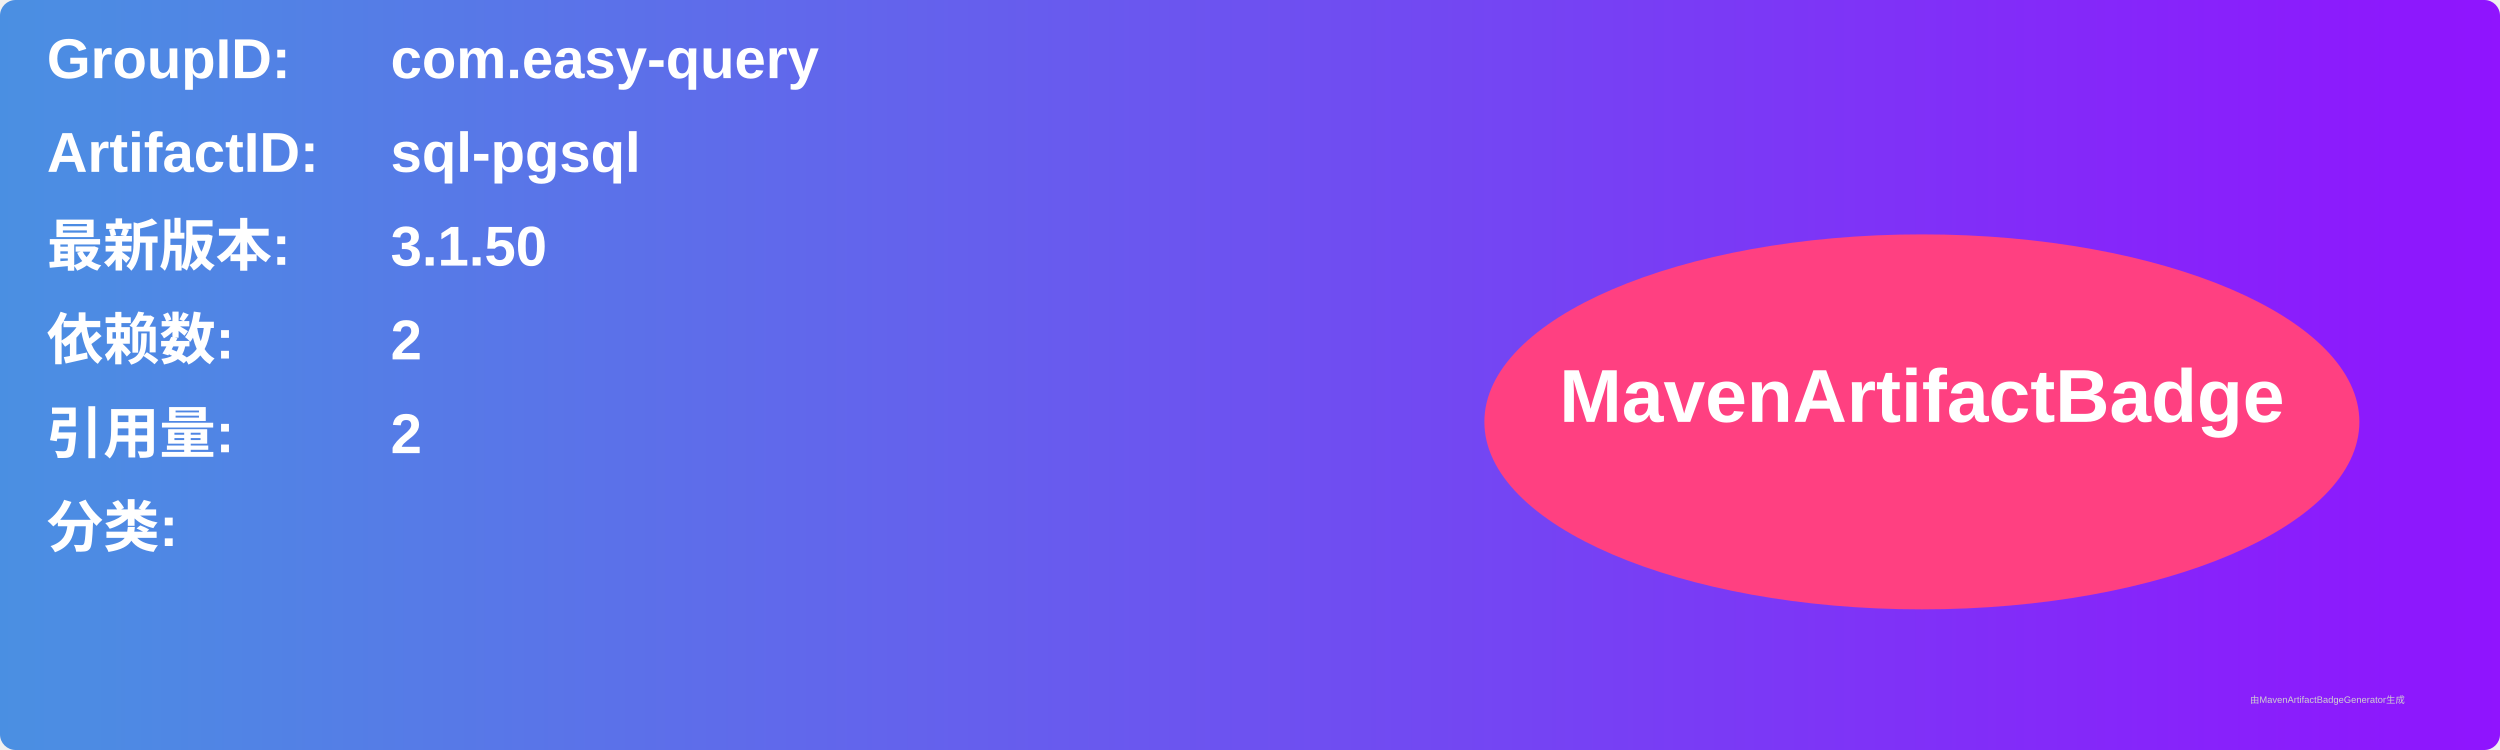
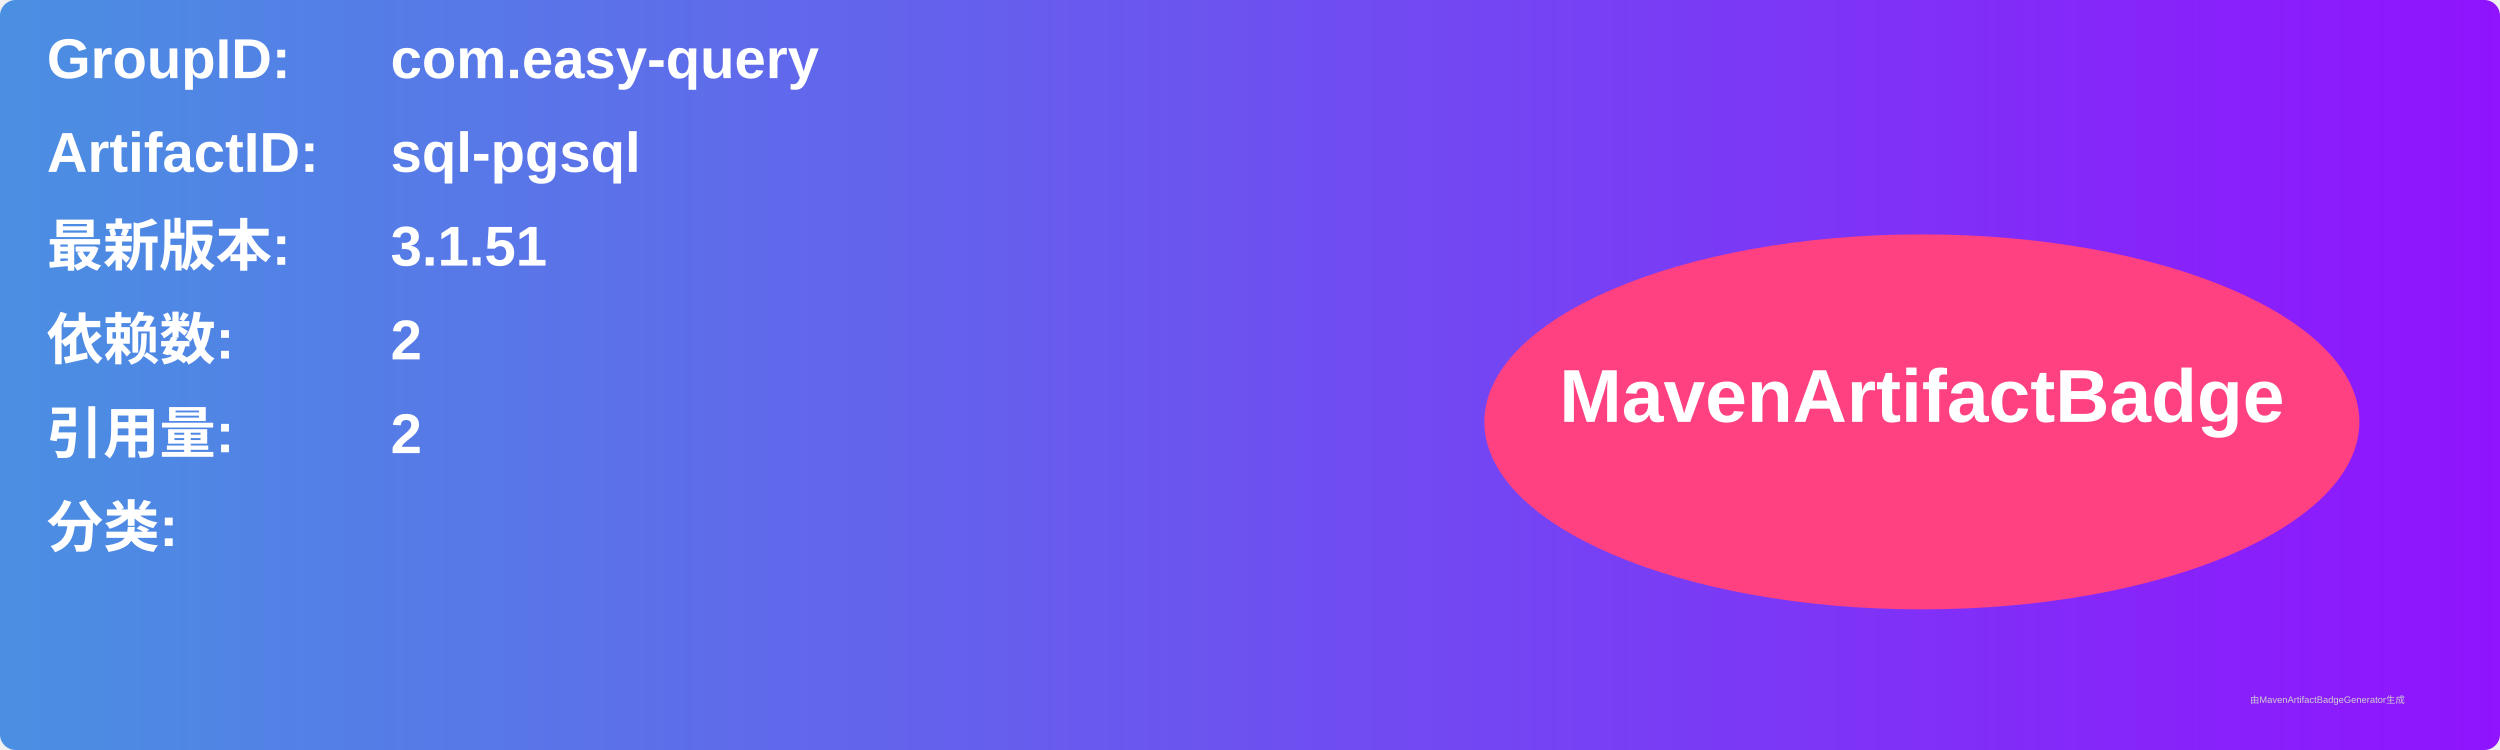
<svg xmlns="http://www.w3.org/2000/svg" width="800" height="240" viewBox="0 0 800 240">
  <linearGradient id="grad" x1="0%" y1="0%" x2="100%" y2="0%">
    <stop offset="0%" stop-color="#4a90e2" />
    <stop offset="100%" stop-color="#9013fe" />
  </linearGradient>
  <rect width="100%" height="100%" rx="5" ry="5" fill="url(#grad)" />
  <g transform="translate(15, 15)">
    <text x="0" y="10" font-family="Arial" font-size="18" fill="white" font-weight="bold" width="260">GroupID:</text>
    <text x="110" y="10" font-family="Arial" font-size="18" fill="white" font-weight="bold" width="460">com.easy-query</text>
    <text x="0" y="40" font-family="Arial" font-size="18" fill="white" font-weight="bold" width="260">ArtifactID:</text>
    <text x="110" y="40" font-family="Arial" font-size="18" fill="white" font-weight="bold" width="460">sql-pgsql</text>
    <text x="0" y="70" font-family="Arial" font-size="18" fill="white" font-weight="bold">最新版本:</text>
    <text x="110" y="70" font-family="Arial" font-size="18" fill="white" font-weight="bold">
-       <tspan font-weight="bold">3.1.50</tspan>
+       <tspan font-weight="bold">3.1.51</tspan>
    </text>
    <text x="0" y="100" font-family="Arial" font-size="18" fill="white" font-weight="bold">依赖数: </text>
    <text x="110" y="100" font-family="Arial" font-size="18" fill="white">
      <tspan font-weight="bold">2</tspan>
    </text>
    <text x="0" y="130" font-family="Arial" font-size="18" fill="white" font-weight="bold">引用量: </text>
    <text x="110" y="130" font-family="Arial" font-size="18" fill="white">
      <tspan font-weight="bold">2</tspan>
    </text>
    <text x="0" y="160" font-family="Arial" font-size="18" fill="white" font-weight="bold">分类:</text>
    <text x="10" y="190" font-family="Arial" font-size="10" fill="white">
      <tspan font-weight="bold" />
    </text>
    <ellipse cx="600" cy="120" rx="140" ry="60" fill="#ff4081" />
    <text x="600" y="120" text-anchor="middle" font-family="Arial" font-size="24" fill="white" font-weight="bold">MavenArtifactBadge</text>
  </g>
  <text x="720" y="225" font-family="Arial" font-size="3" fill="#d0d0d0">由MavenArtifactBadgeGenerator生成</text>
</svg>
